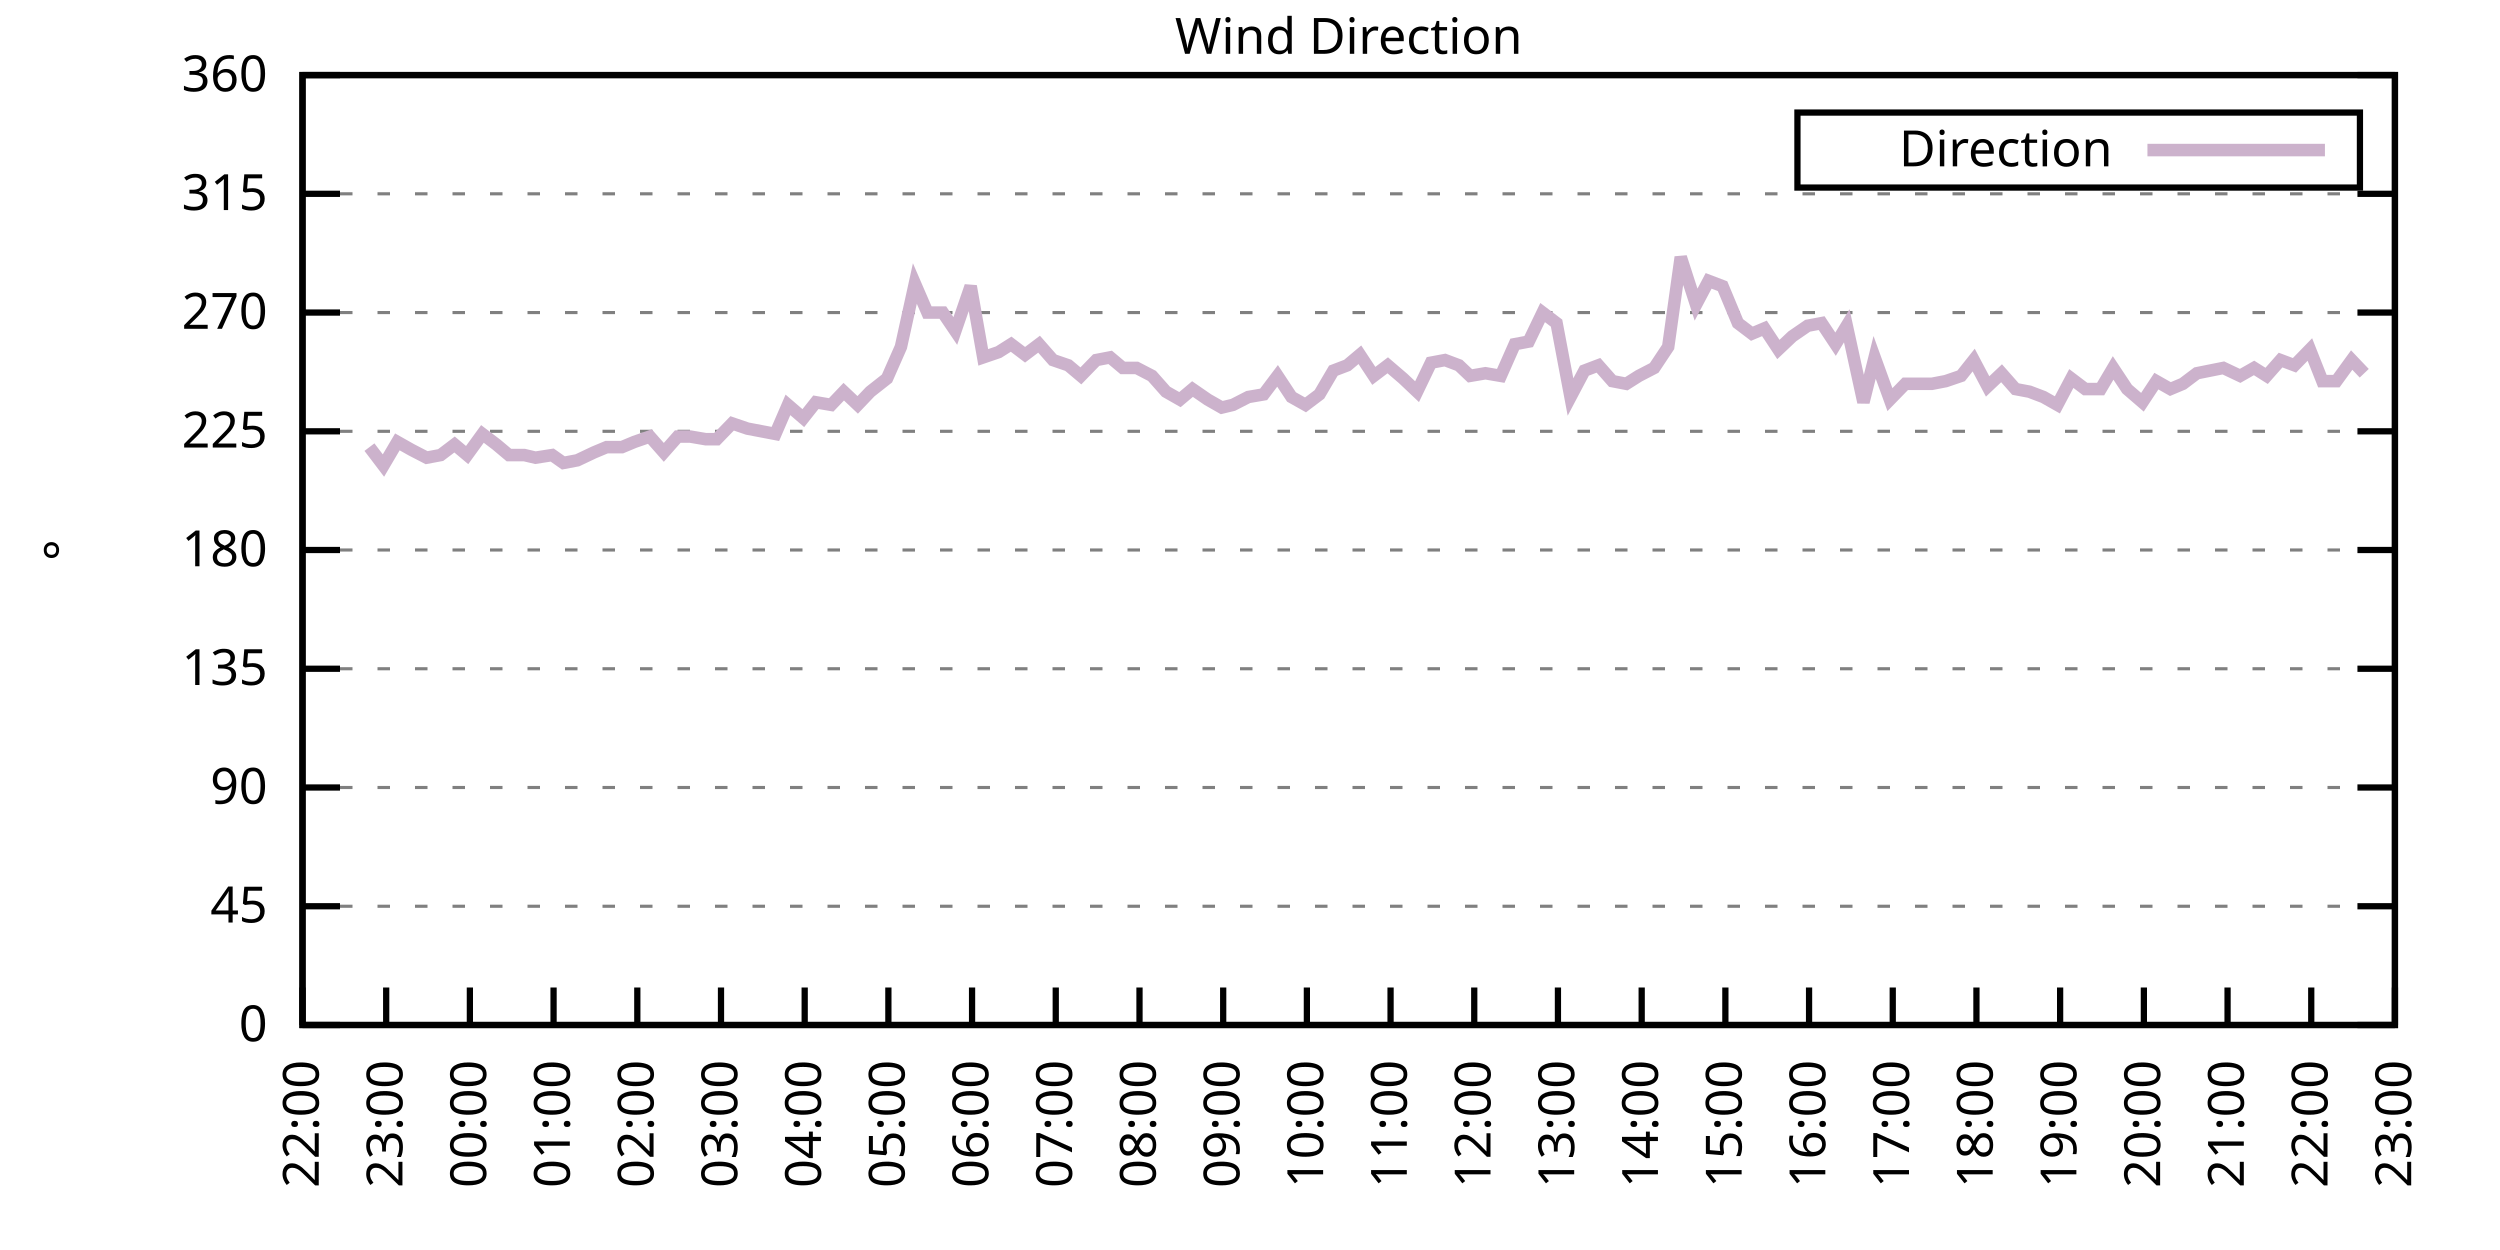
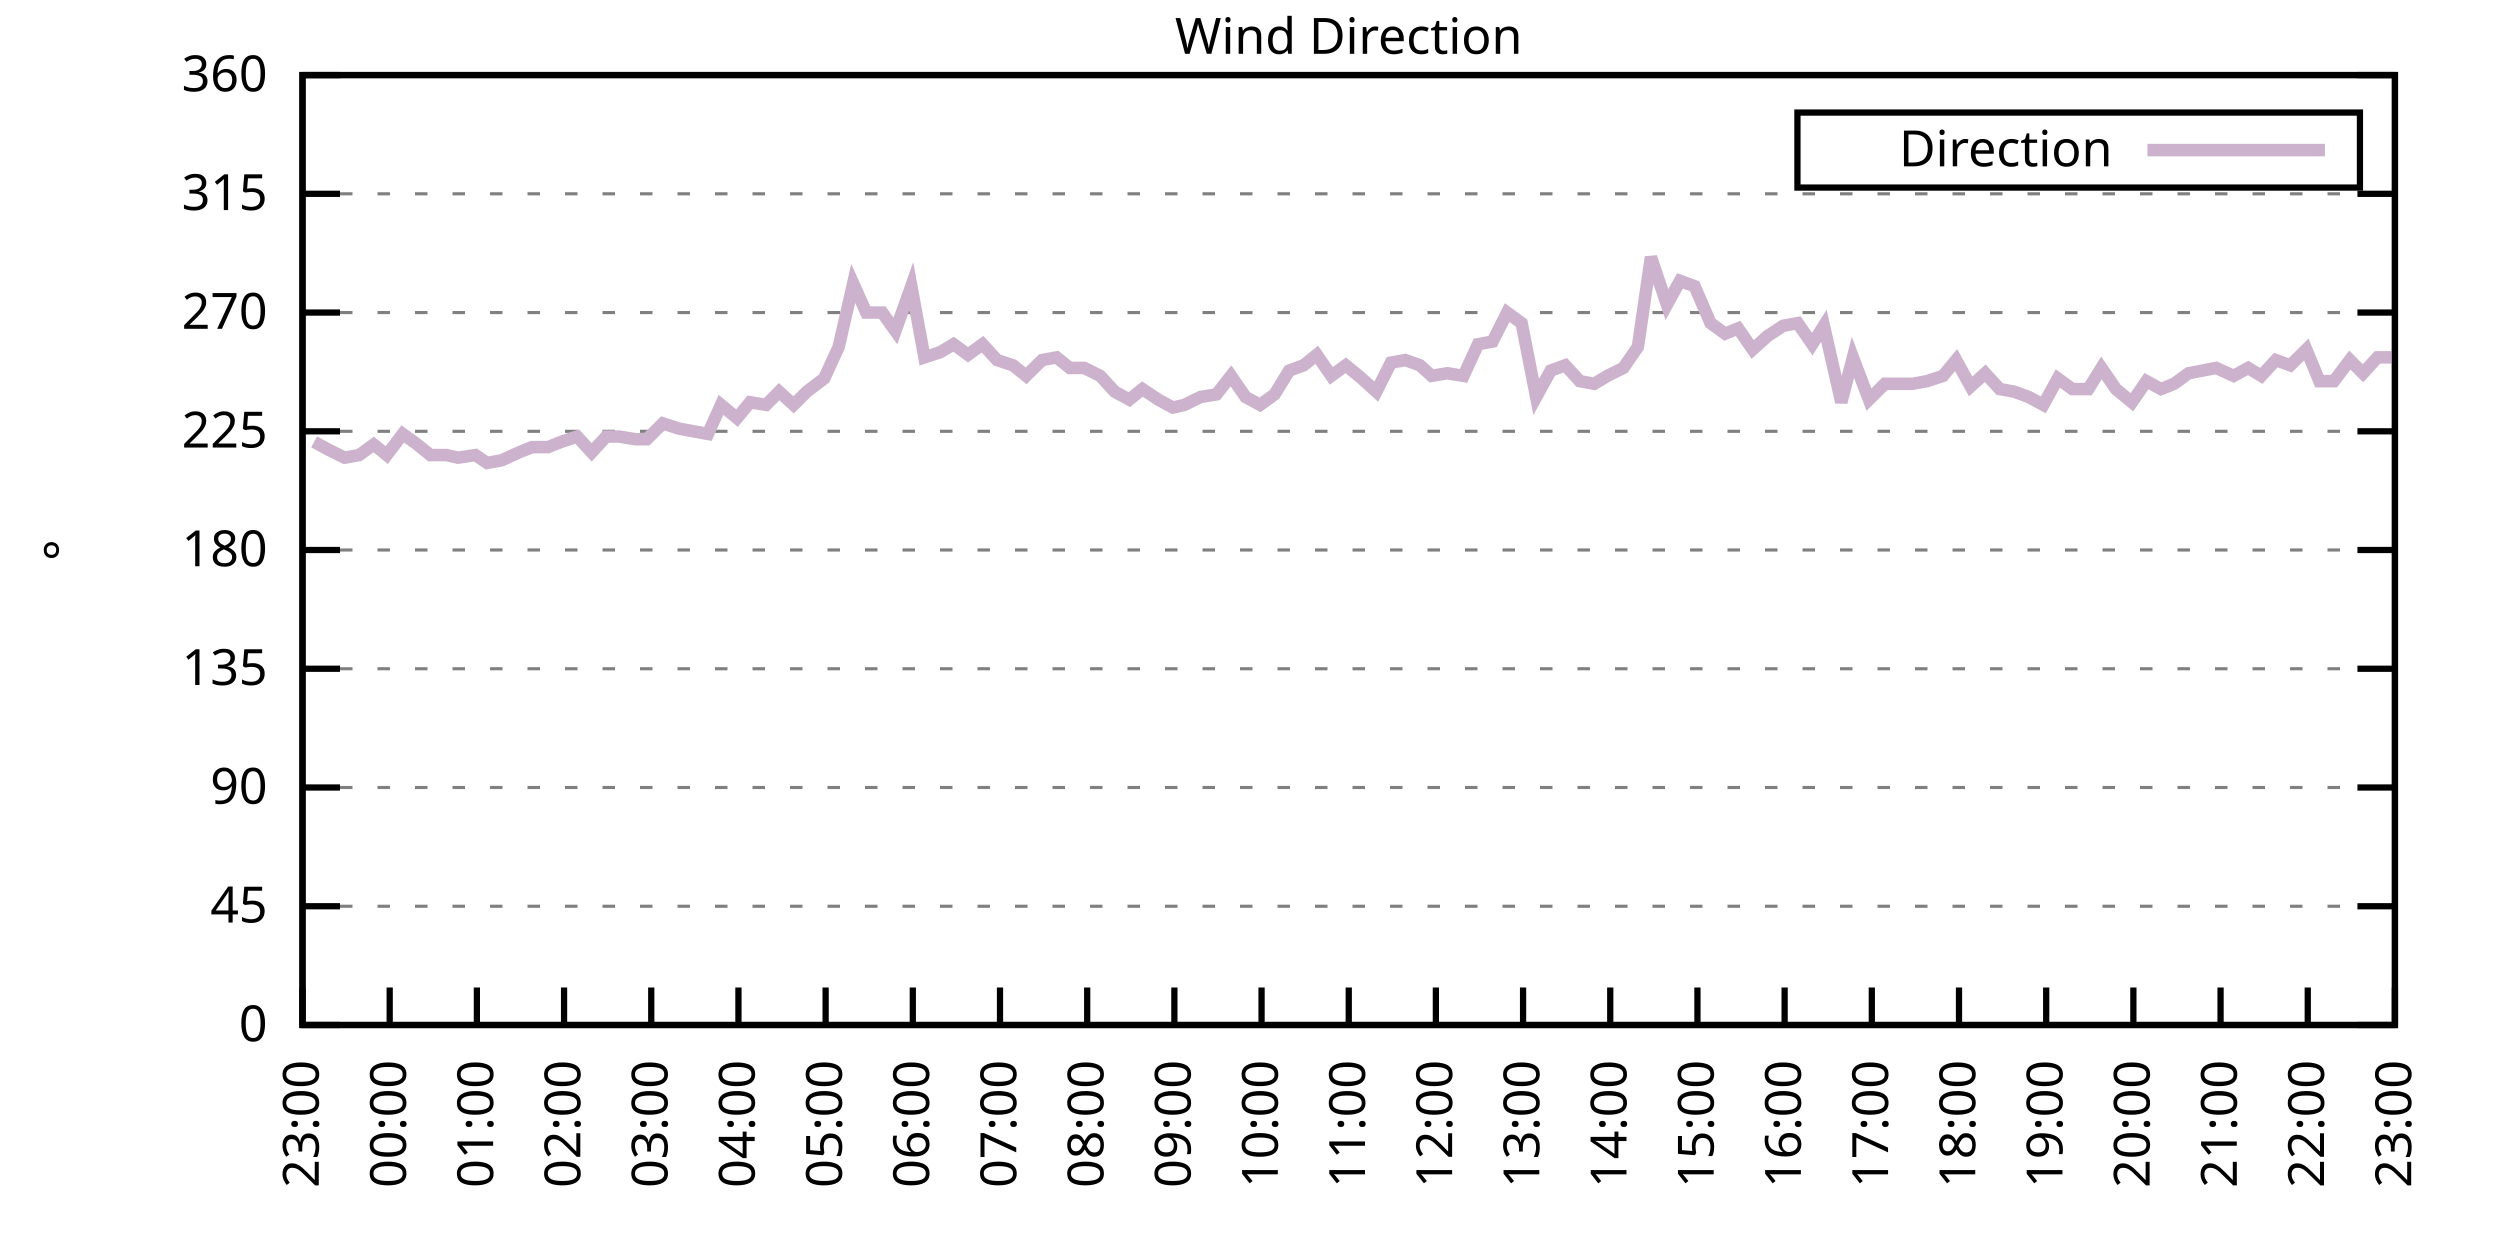
<svg xmlns="http://www.w3.org/2000/svg" xmlns:xlink="http://www.w3.org/1999/xlink" width="400" height="200" viewBox="0 0 400 200">
  <g id="gnuplot_canvas">
    <rect x="0" y="0" width="400" height="200" fill="none" />
    <defs>
      <circle id="gpDot" r="0.5" stroke-width="0.5" stroke="currentColor" />
      <path id="gpPt0" stroke-width="0.333" stroke="currentColor" d="M-1,0 h2 M0,-1 v2" />
      <path id="gpPt1" stroke-width="0.333" stroke="currentColor" d="M-1,-1 L1,1 M1,-1 L-1,1" />
      <path id="gpPt2" stroke-width="0.333" stroke="currentColor" d="M-1,0 L1,0 M0,-1 L0,1 M-1,-1 L1,1 M-1,1 L1,-1" />
      <rect id="gpPt3" stroke-width="0.333" stroke="currentColor" x="-1" y="-1" width="2" height="2" />
      <rect id="gpPt4" stroke-width="0.333" stroke="currentColor" fill="currentColor" x="-1" y="-1" width="2" height="2" />
      <circle id="gpPt5" stroke-width="0.333" stroke="currentColor" cx="0" cy="0" r="1" />
      <use xlink:href="#gpPt5" id="gpPt6" fill="currentColor" stroke="none" />
      <path id="gpPt7" stroke-width="0.333" stroke="currentColor" d="M0,-1.33 L-1.33,0.67 L1.33,0.67 z" />
      <use xlink:href="#gpPt7" id="gpPt8" fill="currentColor" stroke="none" />
      <use xlink:href="#gpPt7" id="gpPt9" stroke="currentColor" transform="rotate(180)" />
      <use xlink:href="#gpPt9" id="gpPt10" fill="currentColor" stroke="none" />
      <use xlink:href="#gpPt3" id="gpPt11" stroke="currentColor" transform="rotate(45)" />
      <use xlink:href="#gpPt11" id="gpPt12" fill="currentColor" stroke="none" />
      <path id="gpPt13" stroke-width="0.333" stroke="currentColor" d="M0,1.330 L1.265,0.411 L0.782,-1.067 L-0.782,-1.076 L-1.265,0.411 z" />
      <use xlink:href="#gpPt13" id="gpPt14" fill="currentColor" stroke="none" />
      <filter id="textbox" filterUnits="objectBoundingBox" x="0" y="0" height="1" width="1">
        <feFlood flood-color="white" flood-opacity="1" result="bgnd" />
        <feComposite in="SourceGraphic" in2="bgnd" operator="atop" />
      </filter>
      <filter id="greybox" filterUnits="objectBoundingBox" x="0" y="0" height="1" width="1">
        <feFlood flood-color="lightgrey" flood-opacity="1" result="grey" />
        <feComposite in="SourceGraphic" in2="grey" operator="atop" />
      </filter>
    </defs>
    <g fill="none" color="white" stroke="currentColor" stroke-width="1.00" stroke-linecap="butt" stroke-linejoin="miter">
</g>
    <g fill="none" color="black" stroke="currentColor" stroke-width="1.00" stroke-linecap="butt" stroke-linejoin="miter">
      <g stroke="none" shape-rendering="crispEdges">
        <polygon fill="rgb(255, 255, 255)" points="48.40,164.00 383.18,164.00 383.18,12.02 48.40,12.02 " />
      </g>
    </g>
    <g fill="none" color="black" stroke="currentColor" stroke-width="1.00" stroke-linecap="butt" stroke-linejoin="miter">
</g>
    <g fill="none" color="black" stroke="black" stroke-width="0.50" stroke-linecap="butt" stroke-linejoin="miter">
</g>
    <g fill="none" color="gray" stroke="currentColor" stroke-width="0.50" stroke-linecap="butt" stroke-linejoin="miter">
      <path stroke="gray" stroke-dasharray="2,4" class="gridline" d="M48.40,164.00 L383.19,164.00  " />
    </g>
    <g fill="none" color="gray" stroke="gray" stroke-width="1.00" stroke-linecap="butt" stroke-linejoin="miter">
</g>
    <g fill="none" color="black" stroke="currentColor" stroke-width="1.00" stroke-linecap="butt" stroke-linejoin="miter">
      <path stroke="black" d="M48.40,164.00 L54.40,164.00 M383.19,164.00 L377.19,164.00  " />
      <g transform="translate(42.80,166.60)" stroke="none" fill="black" font-family="Sans" font-size="8.00" text-anchor="end">
        <text>
          <tspan font-family="Sans"> 0</tspan>
        </text>
      </g>
    </g>
    <g fill="none" color="black" stroke="currentColor" stroke-width="1.00" stroke-linecap="butt" stroke-linejoin="miter">
</g>
    <g fill="none" color="black" stroke="black" stroke-width="0.50" stroke-linecap="butt" stroke-linejoin="miter">
</g>
    <g fill="none" color="gray" stroke="currentColor" stroke-width="0.50" stroke-linecap="butt" stroke-linejoin="miter">
      <path stroke="gray" stroke-dasharray="2,4" class="gridline" d="M48.40,145.00 L383.19,145.00  " />
    </g>
    <g fill="none" color="gray" stroke="gray" stroke-width="1.00" stroke-linecap="butt" stroke-linejoin="miter">
</g>
    <g fill="none" color="black" stroke="currentColor" stroke-width="1.00" stroke-linecap="butt" stroke-linejoin="miter">
      <path stroke="black" d="M48.40,145.00 L54.40,145.00 M383.19,145.00 L377.19,145.00  " />
      <g transform="translate(42.80,147.60)" stroke="none" fill="black" font-family="Sans" font-size="8.00" text-anchor="end">
        <text>
          <tspan font-family="Sans"> 45</tspan>
        </text>
      </g>
    </g>
    <g fill="none" color="black" stroke="currentColor" stroke-width="1.00" stroke-linecap="butt" stroke-linejoin="miter">
</g>
    <g fill="none" color="black" stroke="black" stroke-width="0.50" stroke-linecap="butt" stroke-linejoin="miter">
</g>
    <g fill="none" color="gray" stroke="currentColor" stroke-width="0.50" stroke-linecap="butt" stroke-linejoin="miter">
      <path stroke="gray" stroke-dasharray="2,4" class="gridline" d="M48.40,126.00 L383.19,126.00  " />
    </g>
    <g fill="none" color="gray" stroke="gray" stroke-width="1.00" stroke-linecap="butt" stroke-linejoin="miter">
</g>
    <g fill="none" color="black" stroke="currentColor" stroke-width="1.00" stroke-linecap="butt" stroke-linejoin="miter">
      <path stroke="black" d="M48.40,126.00 L54.40,126.00 M383.19,126.00 L377.19,126.00  " />
      <g transform="translate(42.80,128.60)" stroke="none" fill="black" font-family="Sans" font-size="8.00" text-anchor="end">
        <text>
          <tspan font-family="Sans"> 90</tspan>
        </text>
      </g>
    </g>
    <g fill="none" color="black" stroke="currentColor" stroke-width="1.00" stroke-linecap="butt" stroke-linejoin="miter">
</g>
    <g fill="none" color="black" stroke="black" stroke-width="0.50" stroke-linecap="butt" stroke-linejoin="miter">
</g>
    <g fill="none" color="gray" stroke="currentColor" stroke-width="0.50" stroke-linecap="butt" stroke-linejoin="miter">
      <path stroke="gray" stroke-dasharray="2,4" class="gridline" d="M48.40,107.00 L383.19,107.00  " />
    </g>
    <g fill="none" color="gray" stroke="gray" stroke-width="1.00" stroke-linecap="butt" stroke-linejoin="miter">
</g>
    <g fill="none" color="black" stroke="currentColor" stroke-width="1.00" stroke-linecap="butt" stroke-linejoin="miter">
      <path stroke="black" d="M48.40,107.00 L54.40,107.00 M383.19,107.00 L377.19,107.00  " />
      <g transform="translate(42.80,109.60)" stroke="none" fill="black" font-family="Sans" font-size="8.00" text-anchor="end">
        <text>
          <tspan font-family="Sans"> 135</tspan>
        </text>
      </g>
    </g>
    <g fill="none" color="black" stroke="currentColor" stroke-width="1.00" stroke-linecap="butt" stroke-linejoin="miter">
</g>
    <g fill="none" color="black" stroke="black" stroke-width="0.50" stroke-linecap="butt" stroke-linejoin="miter">
</g>
    <g fill="none" color="gray" stroke="currentColor" stroke-width="0.50" stroke-linecap="butt" stroke-linejoin="miter">
      <path stroke="gray" stroke-dasharray="2,4" class="gridline" d="M48.40,88.00 L383.19,88.00  " />
    </g>
    <g fill="none" color="gray" stroke="gray" stroke-width="1.00" stroke-linecap="butt" stroke-linejoin="miter">
</g>
    <g fill="none" color="black" stroke="currentColor" stroke-width="1.00" stroke-linecap="butt" stroke-linejoin="miter">
      <path stroke="black" d="M48.40,88.00 L54.40,88.00 M383.19,88.00 L377.19,88.00  " />
      <g transform="translate(42.80,90.60)" stroke="none" fill="black" font-family="Sans" font-size="8.00" text-anchor="end">
        <text>
          <tspan font-family="Sans"> 180</tspan>
        </text>
      </g>
    </g>
    <g fill="none" color="black" stroke="currentColor" stroke-width="1.00" stroke-linecap="butt" stroke-linejoin="miter">
</g>
    <g fill="none" color="black" stroke="black" stroke-width="0.50" stroke-linecap="butt" stroke-linejoin="miter">
</g>
    <g fill="none" color="gray" stroke="currentColor" stroke-width="0.50" stroke-linecap="butt" stroke-linejoin="miter">
      <path stroke="gray" stroke-dasharray="2,4" class="gridline" d="M48.40,69.01 L383.19,69.01  " />
    </g>
    <g fill="none" color="gray" stroke="gray" stroke-width="1.00" stroke-linecap="butt" stroke-linejoin="miter">
</g>
    <g fill="none" color="black" stroke="currentColor" stroke-width="1.00" stroke-linecap="butt" stroke-linejoin="miter">
      <path stroke="black" d="M48.40,69.01 L54.40,69.01 M383.19,69.01 L377.19,69.01  " />
      <g transform="translate(42.80,71.61)" stroke="none" fill="black" font-family="Sans" font-size="8.00" text-anchor="end">
        <text>
          <tspan font-family="Sans"> 225</tspan>
        </text>
      </g>
    </g>
    <g fill="none" color="black" stroke="currentColor" stroke-width="1.00" stroke-linecap="butt" stroke-linejoin="miter">
</g>
    <g fill="none" color="black" stroke="black" stroke-width="0.50" stroke-linecap="butt" stroke-linejoin="miter">
</g>
    <g fill="none" color="gray" stroke="currentColor" stroke-width="0.50" stroke-linecap="butt" stroke-linejoin="miter">
      <path stroke="gray" stroke-dasharray="2,4" class="gridline" d="M48.40,50.01 L383.19,50.01  " />
    </g>
    <g fill="none" color="gray" stroke="gray" stroke-width="1.00" stroke-linecap="butt" stroke-linejoin="miter">
</g>
    <g fill="none" color="black" stroke="currentColor" stroke-width="1.00" stroke-linecap="butt" stroke-linejoin="miter">
      <path stroke="black" d="M48.40,50.01 L54.40,50.01 M383.19,50.01 L377.19,50.01  " />
      <g transform="translate(42.80,52.61)" stroke="none" fill="black" font-family="Sans" font-size="8.00" text-anchor="end">
        <text>
          <tspan font-family="Sans"> 270</tspan>
        </text>
      </g>
    </g>
    <g fill="none" color="black" stroke="currentColor" stroke-width="1.00" stroke-linecap="butt" stroke-linejoin="miter">
</g>
    <g fill="none" color="black" stroke="black" stroke-width="0.50" stroke-linecap="butt" stroke-linejoin="miter">
</g>
    <g fill="none" color="gray" stroke="currentColor" stroke-width="0.50" stroke-linecap="butt" stroke-linejoin="miter">
      <path stroke="gray" stroke-dasharray="2,4" class="gridline" d="M48.40,31.01 L383.19,31.01  " />
    </g>
    <g fill="none" color="gray" stroke="gray" stroke-width="1.00" stroke-linecap="butt" stroke-linejoin="miter">
</g>
    <g fill="none" color="black" stroke="currentColor" stroke-width="1.00" stroke-linecap="butt" stroke-linejoin="miter">
      <path stroke="black" d="M48.40,31.01 L54.40,31.01 M383.19,31.01 L377.19,31.01  " />
      <g transform="translate(42.80,33.61)" stroke="none" fill="black" font-family="Sans" font-size="8.00" text-anchor="end">
        <text>
          <tspan font-family="Sans"> 315</tspan>
        </text>
      </g>
    </g>
    <g fill="none" color="black" stroke="currentColor" stroke-width="1.00" stroke-linecap="butt" stroke-linejoin="miter">
</g>
    <g fill="none" color="black" stroke="black" stroke-width="0.50" stroke-linecap="butt" stroke-linejoin="miter">
</g>
    <g fill="none" color="gray" stroke="currentColor" stroke-width="0.50" stroke-linecap="butt" stroke-linejoin="miter">
      <path stroke="gray" stroke-dasharray="2,4" class="gridline" d="M48.40,12.01 L383.19,12.01  " />
    </g>
    <g fill="none" color="gray" stroke="gray" stroke-width="1.00" stroke-linecap="butt" stroke-linejoin="miter">
</g>
    <g fill="none" color="black" stroke="currentColor" stroke-width="1.00" stroke-linecap="butt" stroke-linejoin="miter">
      <path stroke="black" d="M48.40,12.01 L54.40,12.01 M383.19,12.01 L377.19,12.01  " />
      <g transform="translate(42.80,14.61)" stroke="none" fill="black" font-family="Sans" font-size="8.00" text-anchor="end">
        <text>
          <tspan font-family="Sans"> 360</tspan>
        </text>
      </g>
    </g>
    <g fill="none" color="black" stroke="currentColor" stroke-width="1.00" stroke-linecap="butt" stroke-linejoin="miter">
      <path stroke="black" d="M48.40,164.00 L48.40,158.00  " />
      <g transform="translate(51.00,169.60) rotate(270.00)" stroke="none" fill="black" font-family="Sans" font-size="8.00" text-anchor="end">
        <text>
-           <tspan font-family="Sans">22:00</tspan>
-         </text>
-       </g>
-     </g>
-     <g fill="none" color="black" stroke="currentColor" stroke-width="1.00" stroke-linecap="butt" stroke-linejoin="miter">
-       <path stroke="black" d="M61.79,164.00 L61.79,158.00  " />
-       <g transform="translate(64.39,169.60) rotate(270.00)" stroke="none" fill="black" font-family="Sans" font-size="8.00" text-anchor="end">
-         <text>
          <tspan font-family="Sans">23:00</tspan>
        </text>
      </g>
    </g>
    <g fill="none" color="black" stroke="currentColor" stroke-width="1.00" stroke-linecap="butt" stroke-linejoin="miter">
-       <path stroke="black" d="M75.18,164.00 L75.18,158.00  " />
-       <g transform="translate(77.78,169.60) rotate(270.00)" stroke="none" fill="black" font-family="Sans" font-size="8.00" text-anchor="end">
+       <path stroke="black" d="M62.35,164.00 L62.35,158.00  " />
+       <g transform="translate(64.95,169.60) rotate(270.00)" stroke="none" fill="black" font-family="Sans" font-size="8.00" text-anchor="end">
        <text>
          <tspan font-family="Sans">00:00</tspan>
        </text>
      </g>
    </g>
    <g fill="none" color="black" stroke="currentColor" stroke-width="1.00" stroke-linecap="butt" stroke-linejoin="miter">
-       <path stroke="black" d="M88.57,164.00 L88.57,158.00  " />
-       <g transform="translate(91.17,169.60) rotate(270.00)" stroke="none" fill="black" font-family="Sans" font-size="8.00" text-anchor="end">
+       <path stroke="black" d="M76.30,164.00 L76.30,158.00  " />
+       <g transform="translate(78.90,169.60) rotate(270.00)" stroke="none" fill="black" font-family="Sans" font-size="8.00" text-anchor="end">
        <text>
          <tspan font-family="Sans">01:00</tspan>
        </text>
      </g>
    </g>
    <g fill="none" color="black" stroke="currentColor" stroke-width="1.00" stroke-linecap="butt" stroke-linejoin="miter">
-       <path stroke="black" d="M101.97,164.00 L101.97,158.00  " />
-       <g transform="translate(104.57,169.60) rotate(270.00)" stroke="none" fill="black" font-family="Sans" font-size="8.00" text-anchor="end">
+       <path stroke="black" d="M90.25,164.00 L90.25,158.00  " />
+       <g transform="translate(92.85,169.60) rotate(270.00)" stroke="none" fill="black" font-family="Sans" font-size="8.00" text-anchor="end">
        <text>
          <tspan font-family="Sans">02:00</tspan>
        </text>
      </g>
    </g>
    <g fill="none" color="black" stroke="currentColor" stroke-width="1.00" stroke-linecap="butt" stroke-linejoin="miter">
-       <path stroke="black" d="M115.36,164.00 L115.36,158.00  " />
-       <g transform="translate(117.96,169.60) rotate(270.00)" stroke="none" fill="black" font-family="Sans" font-size="8.00" text-anchor="end">
+       <path stroke="black" d="M104.20,164.00 L104.20,158.00  " />
+       <g transform="translate(106.80,169.60) rotate(270.00)" stroke="none" fill="black" font-family="Sans" font-size="8.00" text-anchor="end">
        <text>
          <tspan font-family="Sans">03:00</tspan>
        </text>
      </g>
    </g>
    <g fill="none" color="black" stroke="currentColor" stroke-width="1.00" stroke-linecap="butt" stroke-linejoin="miter">
-       <path stroke="black" d="M128.75,164.00 L128.75,158.00  " />
-       <g transform="translate(131.35,169.60) rotate(270.00)" stroke="none" fill="black" font-family="Sans" font-size="8.00" text-anchor="end">
+       <path stroke="black" d="M118.15,164.00 L118.15,158.00  " />
+       <g transform="translate(120.75,169.60) rotate(270.00)" stroke="none" fill="black" font-family="Sans" font-size="8.00" text-anchor="end">
        <text>
          <tspan font-family="Sans">04:00</tspan>
        </text>
      </g>
    </g>
    <g fill="none" color="black" stroke="currentColor" stroke-width="1.00" stroke-linecap="butt" stroke-linejoin="miter">
-       <path stroke="black" d="M142.14,164.00 L142.14,158.00  " />
-       <g transform="translate(144.74,169.60) rotate(270.00)" stroke="none" fill="black" font-family="Sans" font-size="8.00" text-anchor="end">
+       <path stroke="black" d="M132.10,164.00 L132.10,158.00  " />
+       <g transform="translate(134.70,169.60) rotate(270.00)" stroke="none" fill="black" font-family="Sans" font-size="8.00" text-anchor="end">
        <text>
          <tspan font-family="Sans">05:00</tspan>
        </text>
      </g>
    </g>
    <g fill="none" color="black" stroke="currentColor" stroke-width="1.00" stroke-linecap="butt" stroke-linejoin="miter">
-       <path stroke="black" d="M155.53,164.00 L155.53,158.00  " />
-       <g transform="translate(158.13,169.60) rotate(270.00)" stroke="none" fill="black" font-family="Sans" font-size="8.00" text-anchor="end">
+       <path stroke="black" d="M146.05,164.00 L146.05,158.00  " />
+       <g transform="translate(148.65,169.60) rotate(270.00)" stroke="none" fill="black" font-family="Sans" font-size="8.00" text-anchor="end">
        <text>
          <tspan font-family="Sans">06:00</tspan>
        </text>
      </g>
    </g>
    <g fill="none" color="black" stroke="currentColor" stroke-width="1.00" stroke-linecap="butt" stroke-linejoin="miter">
-       <path stroke="black" d="M168.92,164.00 L168.92,158.00  " />
-       <g transform="translate(171.52,169.60) rotate(270.00)" stroke="none" fill="black" font-family="Sans" font-size="8.00" text-anchor="end">
+       <path stroke="black" d="M160.00,164.00 L160.00,158.00  " />
+       <g transform="translate(162.60,169.60) rotate(270.00)" stroke="none" fill="black" font-family="Sans" font-size="8.00" text-anchor="end">
        <text>
          <tspan font-family="Sans">07:00</tspan>
        </text>
      </g>
    </g>
    <g fill="none" color="black" stroke="currentColor" stroke-width="1.00" stroke-linecap="butt" stroke-linejoin="miter">
-       <path stroke="black" d="M182.32,164.00 L182.32,158.00  " />
-       <g transform="translate(184.92,169.60) rotate(270.00)" stroke="none" fill="black" font-family="Sans" font-size="8.00" text-anchor="end">
+       <path stroke="black" d="M173.95,164.00 L173.95,158.00  " />
+       <g transform="translate(176.55,169.60) rotate(270.00)" stroke="none" fill="black" font-family="Sans" font-size="8.00" text-anchor="end">
        <text>
          <tspan font-family="Sans">08:00</tspan>
        </text>
      </g>
    </g>
    <g fill="none" color="black" stroke="currentColor" stroke-width="1.00" stroke-linecap="butt" stroke-linejoin="miter">
-       <path stroke="black" d="M195.71,164.00 L195.71,158.00  " />
-       <g transform="translate(198.31,169.60) rotate(270.00)" stroke="none" fill="black" font-family="Sans" font-size="8.00" text-anchor="end">
+       <path stroke="black" d="M187.90,164.00 L187.90,158.00  " />
+       <g transform="translate(190.50,169.60) rotate(270.00)" stroke="none" fill="black" font-family="Sans" font-size="8.00" text-anchor="end">
        <text>
          <tspan font-family="Sans">09:00</tspan>
        </text>
      </g>
    </g>
    <g fill="none" color="black" stroke="currentColor" stroke-width="1.00" stroke-linecap="butt" stroke-linejoin="miter">
-       <path stroke="black" d="M209.10,164.00 L209.10,158.00  " />
-       <g transform="translate(211.70,169.60) rotate(270.00)" stroke="none" fill="black" font-family="Sans" font-size="8.00" text-anchor="end">
+       <path stroke="black" d="M201.85,164.00 L201.85,158.00  " />
+       <g transform="translate(204.45,169.60) rotate(270.00)" stroke="none" fill="black" font-family="Sans" font-size="8.00" text-anchor="end">
        <text>
          <tspan font-family="Sans">10:00</tspan>
        </text>
      </g>
    </g>
    <g fill="none" color="black" stroke="currentColor" stroke-width="1.00" stroke-linecap="butt" stroke-linejoin="miter">
-       <path stroke="black" d="M222.49,164.00 L222.49,158.00  " />
-       <g transform="translate(225.09,169.60) rotate(270.00)" stroke="none" fill="black" font-family="Sans" font-size="8.00" text-anchor="end">
+       <path stroke="black" d="M215.80,164.00 L215.80,158.00  " />
+       <g transform="translate(218.40,169.60) rotate(270.00)" stroke="none" fill="black" font-family="Sans" font-size="8.00" text-anchor="end">
        <text>
          <tspan font-family="Sans">11:00</tspan>
        </text>
      </g>
    </g>
    <g fill="none" color="black" stroke="currentColor" stroke-width="1.00" stroke-linecap="butt" stroke-linejoin="miter">
-       <path stroke="black" d="M235.88,164.00 L235.88,158.00  " />
-       <g transform="translate(238.48,169.60) rotate(270.00)" stroke="none" fill="black" font-family="Sans" font-size="8.00" text-anchor="end">
+       <path stroke="black" d="M229.74,164.00 L229.74,158.00  " />
+       <g transform="translate(232.34,169.60) rotate(270.00)" stroke="none" fill="black" font-family="Sans" font-size="8.00" text-anchor="end">
        <text>
          <tspan font-family="Sans">12:00</tspan>
        </text>
      </g>
    </g>
    <g fill="none" color="black" stroke="currentColor" stroke-width="1.00" stroke-linecap="butt" stroke-linejoin="miter">
-       <path stroke="black" d="M249.27,164.00 L249.27,158.00  " />
-       <g transform="translate(251.87,169.60) rotate(270.00)" stroke="none" fill="black" font-family="Sans" font-size="8.00" text-anchor="end">
+       <path stroke="black" d="M243.69,164.00 L243.69,158.00  " />
+       <g transform="translate(246.29,169.60) rotate(270.00)" stroke="none" fill="black" font-family="Sans" font-size="8.00" text-anchor="end">
        <text>
          <tspan font-family="Sans">13:00</tspan>
        </text>
      </g>
    </g>
    <g fill="none" color="black" stroke="currentColor" stroke-width="1.00" stroke-linecap="butt" stroke-linejoin="miter">
-       <path stroke="black" d="M262.67,164.00 L262.67,158.00  " />
-       <g transform="translate(265.27,169.60) rotate(270.00)" stroke="none" fill="black" font-family="Sans" font-size="8.00" text-anchor="end">
+       <path stroke="black" d="M257.64,164.00 L257.64,158.00  " />
+       <g transform="translate(260.24,169.60) rotate(270.00)" stroke="none" fill="black" font-family="Sans" font-size="8.00" text-anchor="end">
        <text>
          <tspan font-family="Sans">14:00</tspan>
        </text>
      </g>
    </g>
    <g fill="none" color="black" stroke="currentColor" stroke-width="1.00" stroke-linecap="butt" stroke-linejoin="miter">
-       <path stroke="black" d="M276.06,164.00 L276.06,158.00  " />
-       <g transform="translate(278.66,169.60) rotate(270.00)" stroke="none" fill="black" font-family="Sans" font-size="8.00" text-anchor="end">
+       <path stroke="black" d="M271.59,164.00 L271.59,158.00  " />
+       <g transform="translate(274.19,169.60) rotate(270.00)" stroke="none" fill="black" font-family="Sans" font-size="8.00" text-anchor="end">
        <text>
          <tspan font-family="Sans">15:00</tspan>
        </text>
      </g>
    </g>
    <g fill="none" color="black" stroke="currentColor" stroke-width="1.00" stroke-linecap="butt" stroke-linejoin="miter">
-       <path stroke="black" d="M289.45,164.00 L289.45,158.00  " />
-       <g transform="translate(292.05,169.60) rotate(270.00)" stroke="none" fill="black" font-family="Sans" font-size="8.00" text-anchor="end">
+       <path stroke="black" d="M285.54,164.00 L285.54,158.00  " />
+       <g transform="translate(288.14,169.60) rotate(270.00)" stroke="none" fill="black" font-family="Sans" font-size="8.00" text-anchor="end">
        <text>
          <tspan font-family="Sans">16:00</tspan>
        </text>
      </g>
    </g>
    <g fill="none" color="black" stroke="currentColor" stroke-width="1.00" stroke-linecap="butt" stroke-linejoin="miter">
-       <path stroke="black" d="M302.84,164.00 L302.84,158.00  " />
-       <g transform="translate(305.44,169.60) rotate(270.00)" stroke="none" fill="black" font-family="Sans" font-size="8.00" text-anchor="end">
+       <path stroke="black" d="M299.49,164.00 L299.49,158.00  " />
+       <g transform="translate(302.09,169.60) rotate(270.00)" stroke="none" fill="black" font-family="Sans" font-size="8.00" text-anchor="end">
        <text>
          <tspan font-family="Sans">17:00</tspan>
        </text>
      </g>
    </g>
    <g fill="none" color="black" stroke="currentColor" stroke-width="1.00" stroke-linecap="butt" stroke-linejoin="miter">
-       <path stroke="black" d="M316.23,164.00 L316.23,158.00  " />
-       <g transform="translate(318.83,169.60) rotate(270.00)" stroke="none" fill="black" font-family="Sans" font-size="8.00" text-anchor="end">
+       <path stroke="black" d="M313.44,164.00 L313.44,158.00  " />
+       <g transform="translate(316.04,169.60) rotate(270.00)" stroke="none" fill="black" font-family="Sans" font-size="8.00" text-anchor="end">
        <text>
          <tspan font-family="Sans">18:00</tspan>
        </text>
      </g>
    </g>
    <g fill="none" color="black" stroke="currentColor" stroke-width="1.00" stroke-linecap="butt" stroke-linejoin="miter">
-       <path stroke="black" d="M329.62,164.00 L329.62,158.00  " />
-       <g transform="translate(332.22,169.60) rotate(270.00)" stroke="none" fill="black" font-family="Sans" font-size="8.00" text-anchor="end">
+       <path stroke="black" d="M327.39,164.00 L327.39,158.00  " />
+       <g transform="translate(329.99,169.60) rotate(270.00)" stroke="none" fill="black" font-family="Sans" font-size="8.00" text-anchor="end">
        <text>
          <tspan font-family="Sans">19:00</tspan>
        </text>
      </g>
    </g>
    <g fill="none" color="black" stroke="currentColor" stroke-width="1.00" stroke-linecap="butt" stroke-linejoin="miter">
-       <path stroke="black" d="M343.02,164.00 L343.02,158.00  " />
-       <g transform="translate(345.62,169.60) rotate(270.00)" stroke="none" fill="black" font-family="Sans" font-size="8.00" text-anchor="end">
+       <path stroke="black" d="M341.34,164.00 L341.34,158.00  " />
+       <g transform="translate(343.94,169.60) rotate(270.00)" stroke="none" fill="black" font-family="Sans" font-size="8.00" text-anchor="end">
        <text>
          <tspan font-family="Sans">20:00</tspan>
        </text>
      </g>
    </g>
    <g fill="none" color="black" stroke="currentColor" stroke-width="1.00" stroke-linecap="butt" stroke-linejoin="miter">
-       <path stroke="black" d="M356.41,164.00 L356.41,158.00  " />
-       <g transform="translate(359.01,169.60) rotate(270.00)" stroke="none" fill="black" font-family="Sans" font-size="8.00" text-anchor="end">
+       <path stroke="black" d="M355.29,164.00 L355.29,158.00  " />
+       <g transform="translate(357.89,169.60) rotate(270.00)" stroke="none" fill="black" font-family="Sans" font-size="8.00" text-anchor="end">
        <text>
          <tspan font-family="Sans">21:00</tspan>
        </text>
      </g>
    </g>
    <g fill="none" color="black" stroke="currentColor" stroke-width="1.00" stroke-linecap="butt" stroke-linejoin="miter">
-       <path stroke="black" d="M369.80,164.00 L369.80,158.00  " />
-       <g transform="translate(372.40,169.60) rotate(270.00)" stroke="none" fill="black" font-family="Sans" font-size="8.00" text-anchor="end">
+       <path stroke="black" d="M369.24,164.00 L369.24,158.00  " />
+       <g transform="translate(371.84,169.60) rotate(270.00)" stroke="none" fill="black" font-family="Sans" font-size="8.00" text-anchor="end">
        <text>
          <tspan font-family="Sans">22:00</tspan>
        </text>
      </g>
    </g>
    <g fill="none" color="black" stroke="currentColor" stroke-width="1.00" stroke-linecap="butt" stroke-linejoin="miter">
      <path stroke="black" d="M383.19,164.00 L383.19,158.00  " />
      <g transform="translate(385.79,169.60) rotate(270.00)" stroke="none" fill="black" font-family="Sans" font-size="8.00" text-anchor="end">
        <text>
          <tspan font-family="Sans">23:00</tspan>
        </text>
      </g>
    </g>
    <g fill="none" color="black" stroke="currentColor" stroke-width="1.00" stroke-linecap="butt" stroke-linejoin="miter">
</g>
    <g fill="none" color="black" stroke="currentColor" stroke-width="1.00" stroke-linecap="butt" stroke-linejoin="miter">
      <path stroke="black" d="M48.40,12.01 L48.40,164.00 L383.19,164.00 L383.19,12.01 L48.40,12.01 Z  " />
    </g>
    <g fill="none" color="black" stroke="currentColor" stroke-width="1.00" stroke-linecap="butt" stroke-linejoin="miter">
</g>
    <g fill="none" color="black" stroke="currentColor" stroke-width="1.00" stroke-linecap="butt" stroke-linejoin="miter">
      <path stroke="black" d="M287.59,30.01 L287.59,18.01 L377.59,18.01 L377.59,30.01 L287.59,30.01 Z  " />
    </g>
    <g id="Wind_direction_plot_1">
      <g fill="none" color="white" stroke="black" stroke-width="2.00" stroke-linecap="butt" stroke-linejoin="miter">
</g>
      <g fill="none" color="black" stroke="currentColor" stroke-width="2.00" stroke-linecap="butt" stroke-linejoin="miter">
        <g transform="translate(337.99,26.61)" stroke="none" fill="black" font-family="Sans" font-size="8.00" text-anchor="end">
          <text>
            <tspan font-family="Sans">Direction</tspan>
          </text>
        </g>
      </g>
      <g fill="none" color="black" stroke="currentColor" stroke-width="2.00" stroke-linecap="butt" stroke-linejoin="miter">
-         <path stroke="rgb(204, 178, 204)" d="M343.59,24.01 L371.99,24.01 M59.11,71.54 L61.35,74.49 L63.58,70.70 L65.81,71.96 L68.26,73.23 L70.50,72.81   L72.73,71.12 L74.74,72.81 L77.19,69.43 L79.42,71.12 L81.43,72.81 L83.89,72.81 L85.67,73.23 L88.35,72.81   L90.14,74.07 L92.37,73.65 L95.05,72.38 L97.06,71.54 L99.51,71.54 L101.52,70.70 L103.98,69.85 L106.21,72.38   L108.44,69.85 L110.45,69.85 L112.90,70.27 L114.69,70.27 L117.14,67.74 L119.60,68.58 L124.06,69.43 L126.07,64.78   L128.53,66.90 L130.54,64.36 L132.99,64.78 L135.00,62.67 L137.23,64.78 L139.24,62.67 L141.92,60.56 L144.15,55.50   L146.38,45.36 L148.39,50.01 L150.85,50.01 L152.85,52.96 L155.31,45.79 L157.32,57.18 L159.77,56.34 L161.78,55.07   L164.01,56.76 L166.25,55.07 L168.48,57.61 L170.93,58.45 L172.94,60.14 L175.40,57.61 L177.63,57.18 L179.64,58.87   L181.87,58.87 L184.32,60.14 L186.56,62.67 L188.79,63.94 L190.80,62.25 L193.25,63.94 L195.48,65.21 L197.27,64.78   L199.73,63.52 L202.18,63.10 L204.41,60.14 L206.64,63.52 L208.88,64.78 L211.11,63.10 L213.34,59.30 L215.57,58.45   L217.58,56.76 L219.81,60.14 L222.04,58.45 L224.50,60.56 L226.73,62.67 L228.96,58.03 L231.20,57.61 L233.43,58.45   L235.21,60.14 L237.67,59.72 L240.12,60.14 L242.36,55.07 L244.59,54.65 L246.82,50.01 L249.05,51.70 L251.28,63.52   L253.51,59.30 L255.75,58.45 L257.98,60.98 L260.21,61.41 L262.22,60.14 L264.67,58.87 L266.91,55.50 L268.92,41.14   L271.37,48.74 L273.38,44.94 L275.61,45.79 L278.07,51.70 L280.30,53.39 L282.31,52.54 L284.54,55.92 L286.77,53.81   L289.23,52.12 L291.46,51.70 L293.69,55.07 L295.48,52.12 L298.15,64.36 L299.94,57.18 L302.39,63.94 L304.85,61.41   L307.08,61.41 L309.09,61.41 L311.32,60.98 L313.78,60.14 L315.79,57.61 L318.02,61.83 L320.25,59.72 L322.48,62.25   L324.71,62.67 L326.95,63.52 L329.18,64.78 L331.41,60.56 L333.64,62.25 L336.10,62.25 L338.10,58.87 L340.34,62.25   L342.79,64.36 L345.02,60.98 L347.26,62.25 L349.26,61.41 L351.50,59.72 L355.74,58.87 L358.42,60.14 L360.65,58.87   L362.66,60.14 L364.89,57.61 L367.12,58.45 L369.58,55.92 L371.58,60.98 L373.82,60.98 L376.27,57.61 L378.28,59.72    " />
+         <path stroke="rgb(204, 178, 204)" d="M343.59,24.01 L371.99,24.01 M50.26,70.70 L52.58,71.96 L55.14,73.23 L57.47,72.81 L59.79,71.12 L61.88,72.81   L64.44,69.43 L66.77,71.12 L68.86,72.81 L71.42,72.81 L73.28,73.23 L76.07,72.81 L77.93,74.07 L80.25,73.65   L83.04,72.38 L85.13,71.54 L87.69,71.54 L89.78,70.70 L92.34,69.85 L94.67,72.38 L96.99,69.85 L99.08,69.85   L101.64,70.27 L103.50,70.27 L106.06,67.74 L108.62,68.58 L113.27,69.43 L115.36,64.78 L117.92,66.90 L120.01,64.36   L122.57,64.78 L124.66,62.67 L126.98,64.78 L129.08,62.67 L131.87,60.56 L134.19,55.50 L136.51,45.36 L138.61,50.01   L141.16,50.01 L143.26,52.96 L145.81,45.79 L147.91,57.18 L150.46,56.34 L152.56,55.07 L154.88,56.76 L157.21,55.07   L159.53,57.61 L162.09,58.45 L164.18,60.14 L166.74,57.61 L169.06,57.18 L171.16,58.87 L173.48,58.87 L176.04,60.14   L178.36,62.67 L180.69,63.94 L182.78,62.25 L185.34,63.94 L187.66,65.21 L189.52,64.78 L192.08,63.52 L194.64,63.10   L196.96,60.14 L199.29,63.52 L201.61,64.78 L203.94,63.10 L206.26,59.30 L208.59,58.45 L210.68,56.76 L213.01,60.14   L215.33,58.45 L217.89,60.56 L220.21,62.67 L222.54,58.03 L224.86,57.61 L227.19,58.45 L229.05,60.14 L231.60,59.72   L234.16,60.14 L236.49,55.07 L238.81,54.65 L241.14,50.01 L243.46,51.70 L245.79,63.52 L248.11,59.30 L250.44,58.45   L252.76,60.98 L255.09,61.41 L257.18,60.14 L259.74,58.87 L262.06,55.50 L264.15,41.14 L266.71,48.74 L268.80,44.94   L271.13,45.79 L273.69,51.70 L276.01,53.39 L278.10,52.54 L280.43,55.92 L282.75,53.81 L285.31,52.12 L287.64,51.70   L289.96,55.07 L291.82,52.12 L294.61,64.36 L296.47,57.18 L299.03,63.94 L301.58,61.41 L303.91,61.41 L306.00,61.41   L308.33,60.98 L310.88,60.14 L312.98,57.61 L315.30,61.83 L317.63,59.72 L319.95,62.25 L322.28,62.67 L324.60,63.52   L326.93,64.78 L329.25,60.56 L331.58,62.25 L334.13,62.25 L336.23,58.87 L338.55,62.25 L341.11,64.36 L343.43,60.98   L345.76,62.25 L347.85,61.41 L350.18,59.72 L354.59,58.87 L357.38,60.14 L359.71,58.87 L361.80,60.14 L364.13,57.61   L366.45,58.45 L369.01,55.92 L371.10,60.98 L373.43,60.98 L375.98,57.61 L378.08,59.72 L380.40,57.18 L382.73,57.18    " />
      </g>
    </g>
    <g fill="none" color="black" stroke="currentColor" stroke-width="2.00" stroke-linecap="butt" stroke-linejoin="miter">
</g>
    <g fill="none" color="black" stroke="black" stroke-width="1.00" stroke-linecap="butt" stroke-linejoin="miter">
</g>
    <g fill="none" color="black" stroke="currentColor" stroke-width="1.00" stroke-linecap="butt" stroke-linejoin="miter">
      <path stroke="black" d="M48.40,12.01 L48.40,164.00 L383.19,164.00 L383.19,12.01 L48.40,12.01 Z  " />
      <g transform="translate(12.80,88.01) rotate(270.00)" stroke="none" fill="black" font-family="Sans" font-size="8.00" text-anchor="middle">
        <text>
          <tspan font-family="Sans">°</tspan>
        </text>
      </g>
    </g>
    <g fill="none" color="black" stroke="currentColor" stroke-width="1.00" stroke-linecap="butt" stroke-linejoin="miter">
</g>
    <g fill="none" color="black" stroke="currentColor" stroke-width="1.00" stroke-linecap="butt" stroke-linejoin="miter">
      <g transform="translate(215.79,8.61)" stroke="none" fill="black" font-family="Sans" font-size="8.00" text-anchor="middle">
        <text>
          <tspan font-family="Sans">Wind Direction</tspan>
        </text>
      </g>
    </g>
    <g fill="none" color="black" stroke="currentColor" stroke-width="1.00" stroke-linecap="butt" stroke-linejoin="miter">
</g>
  </g>
</svg>
